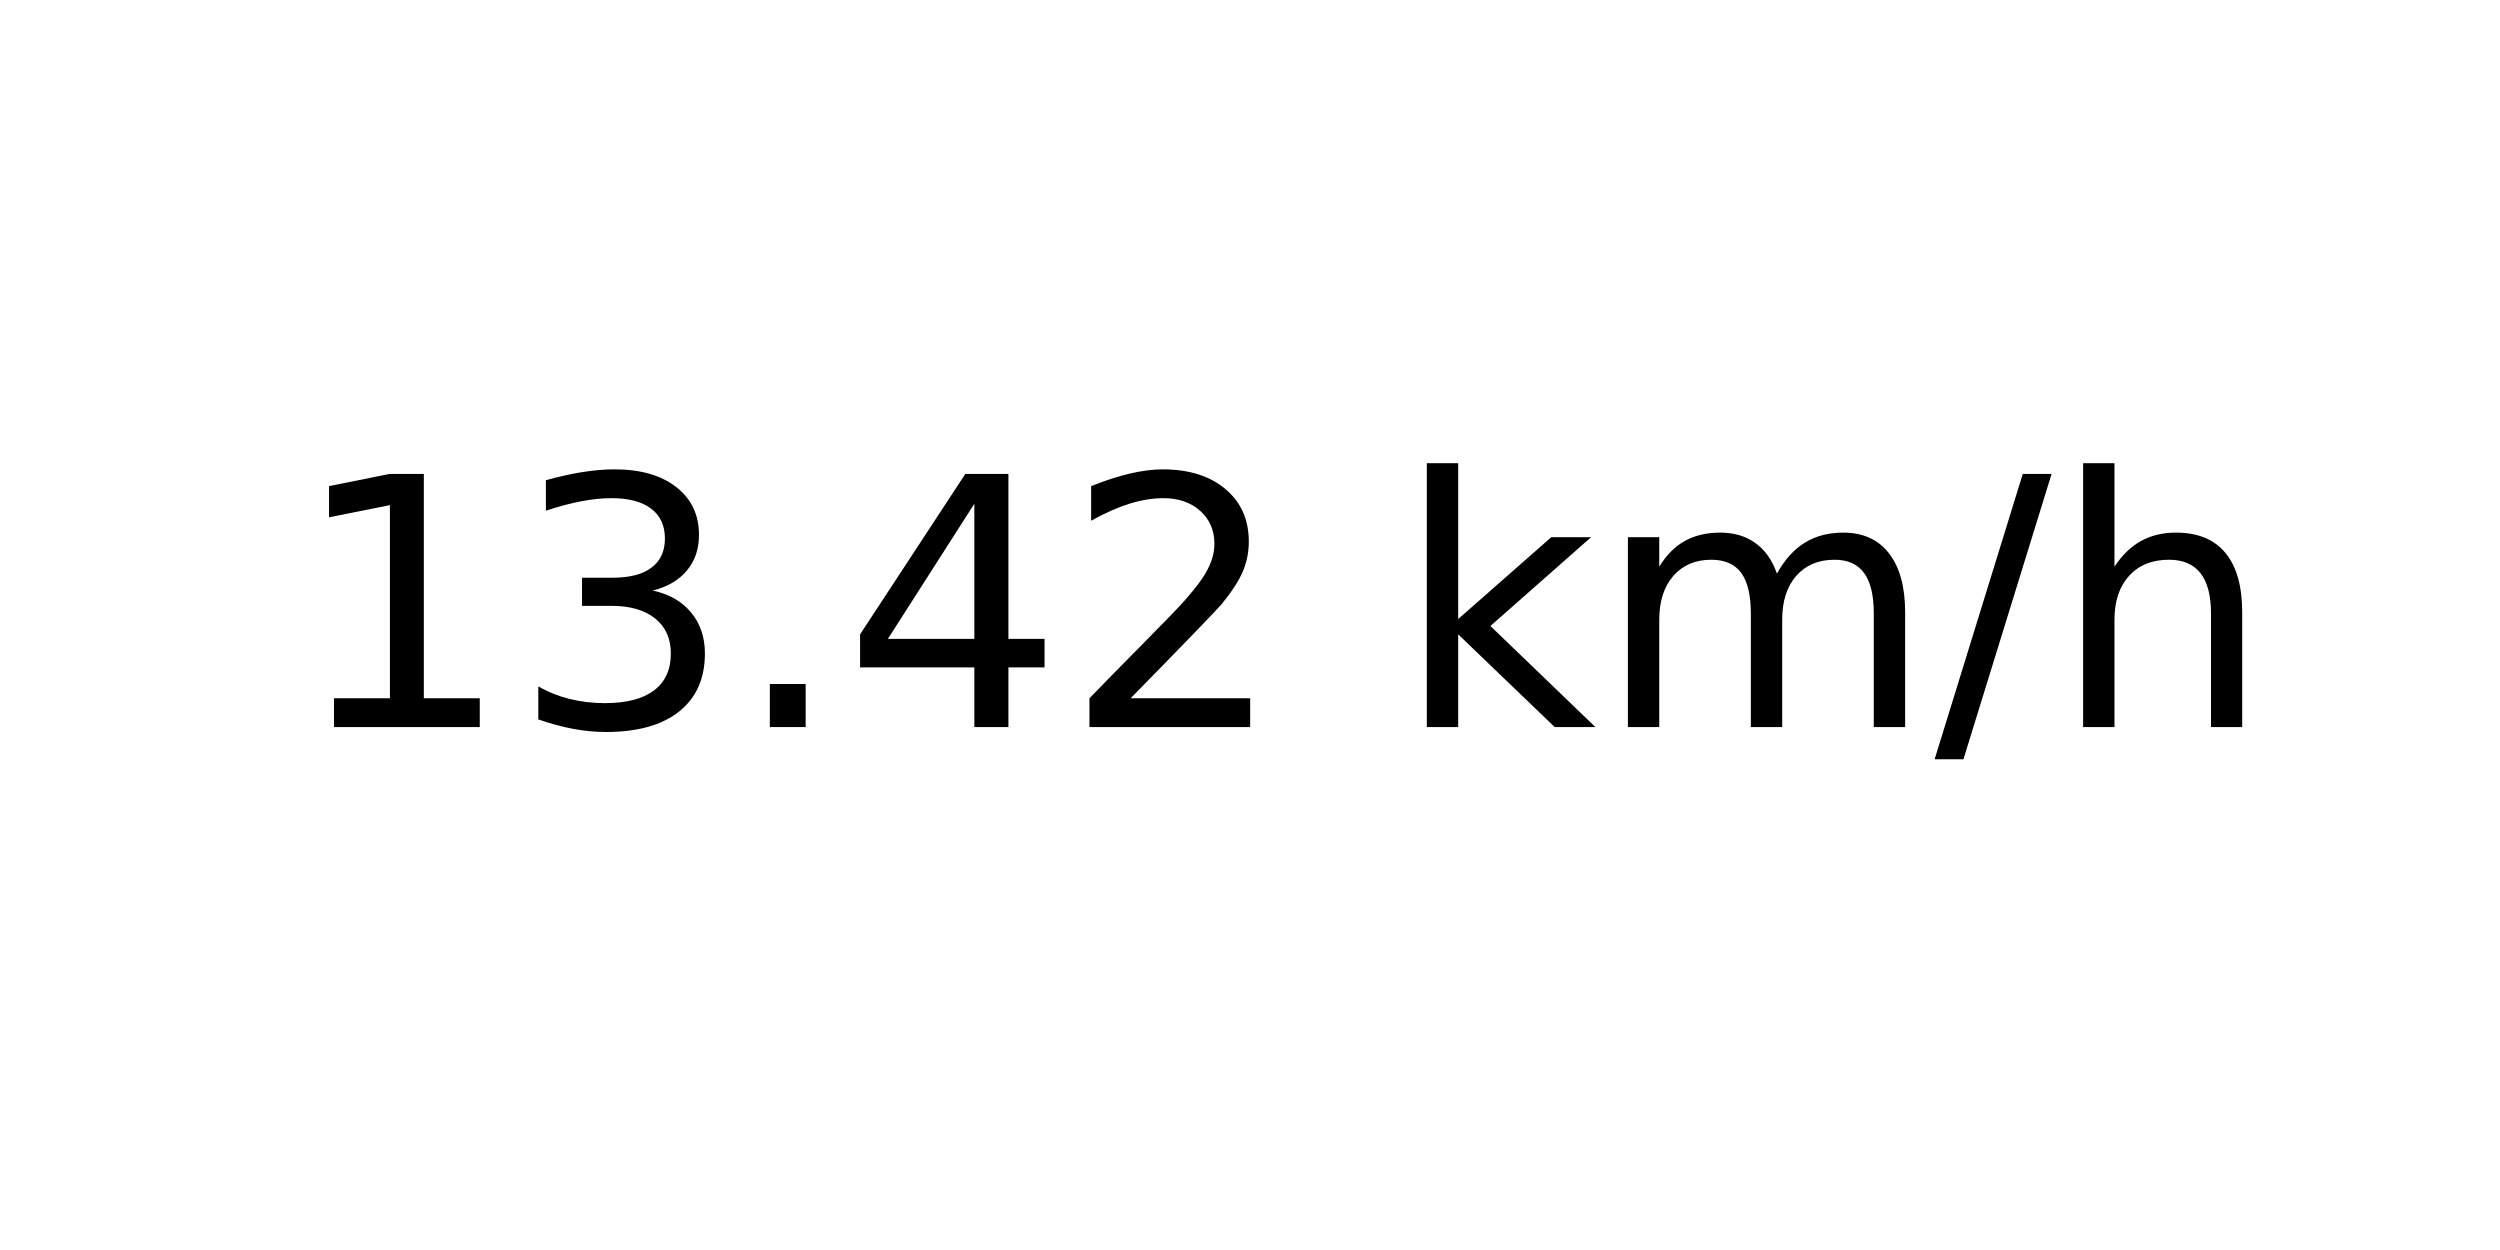
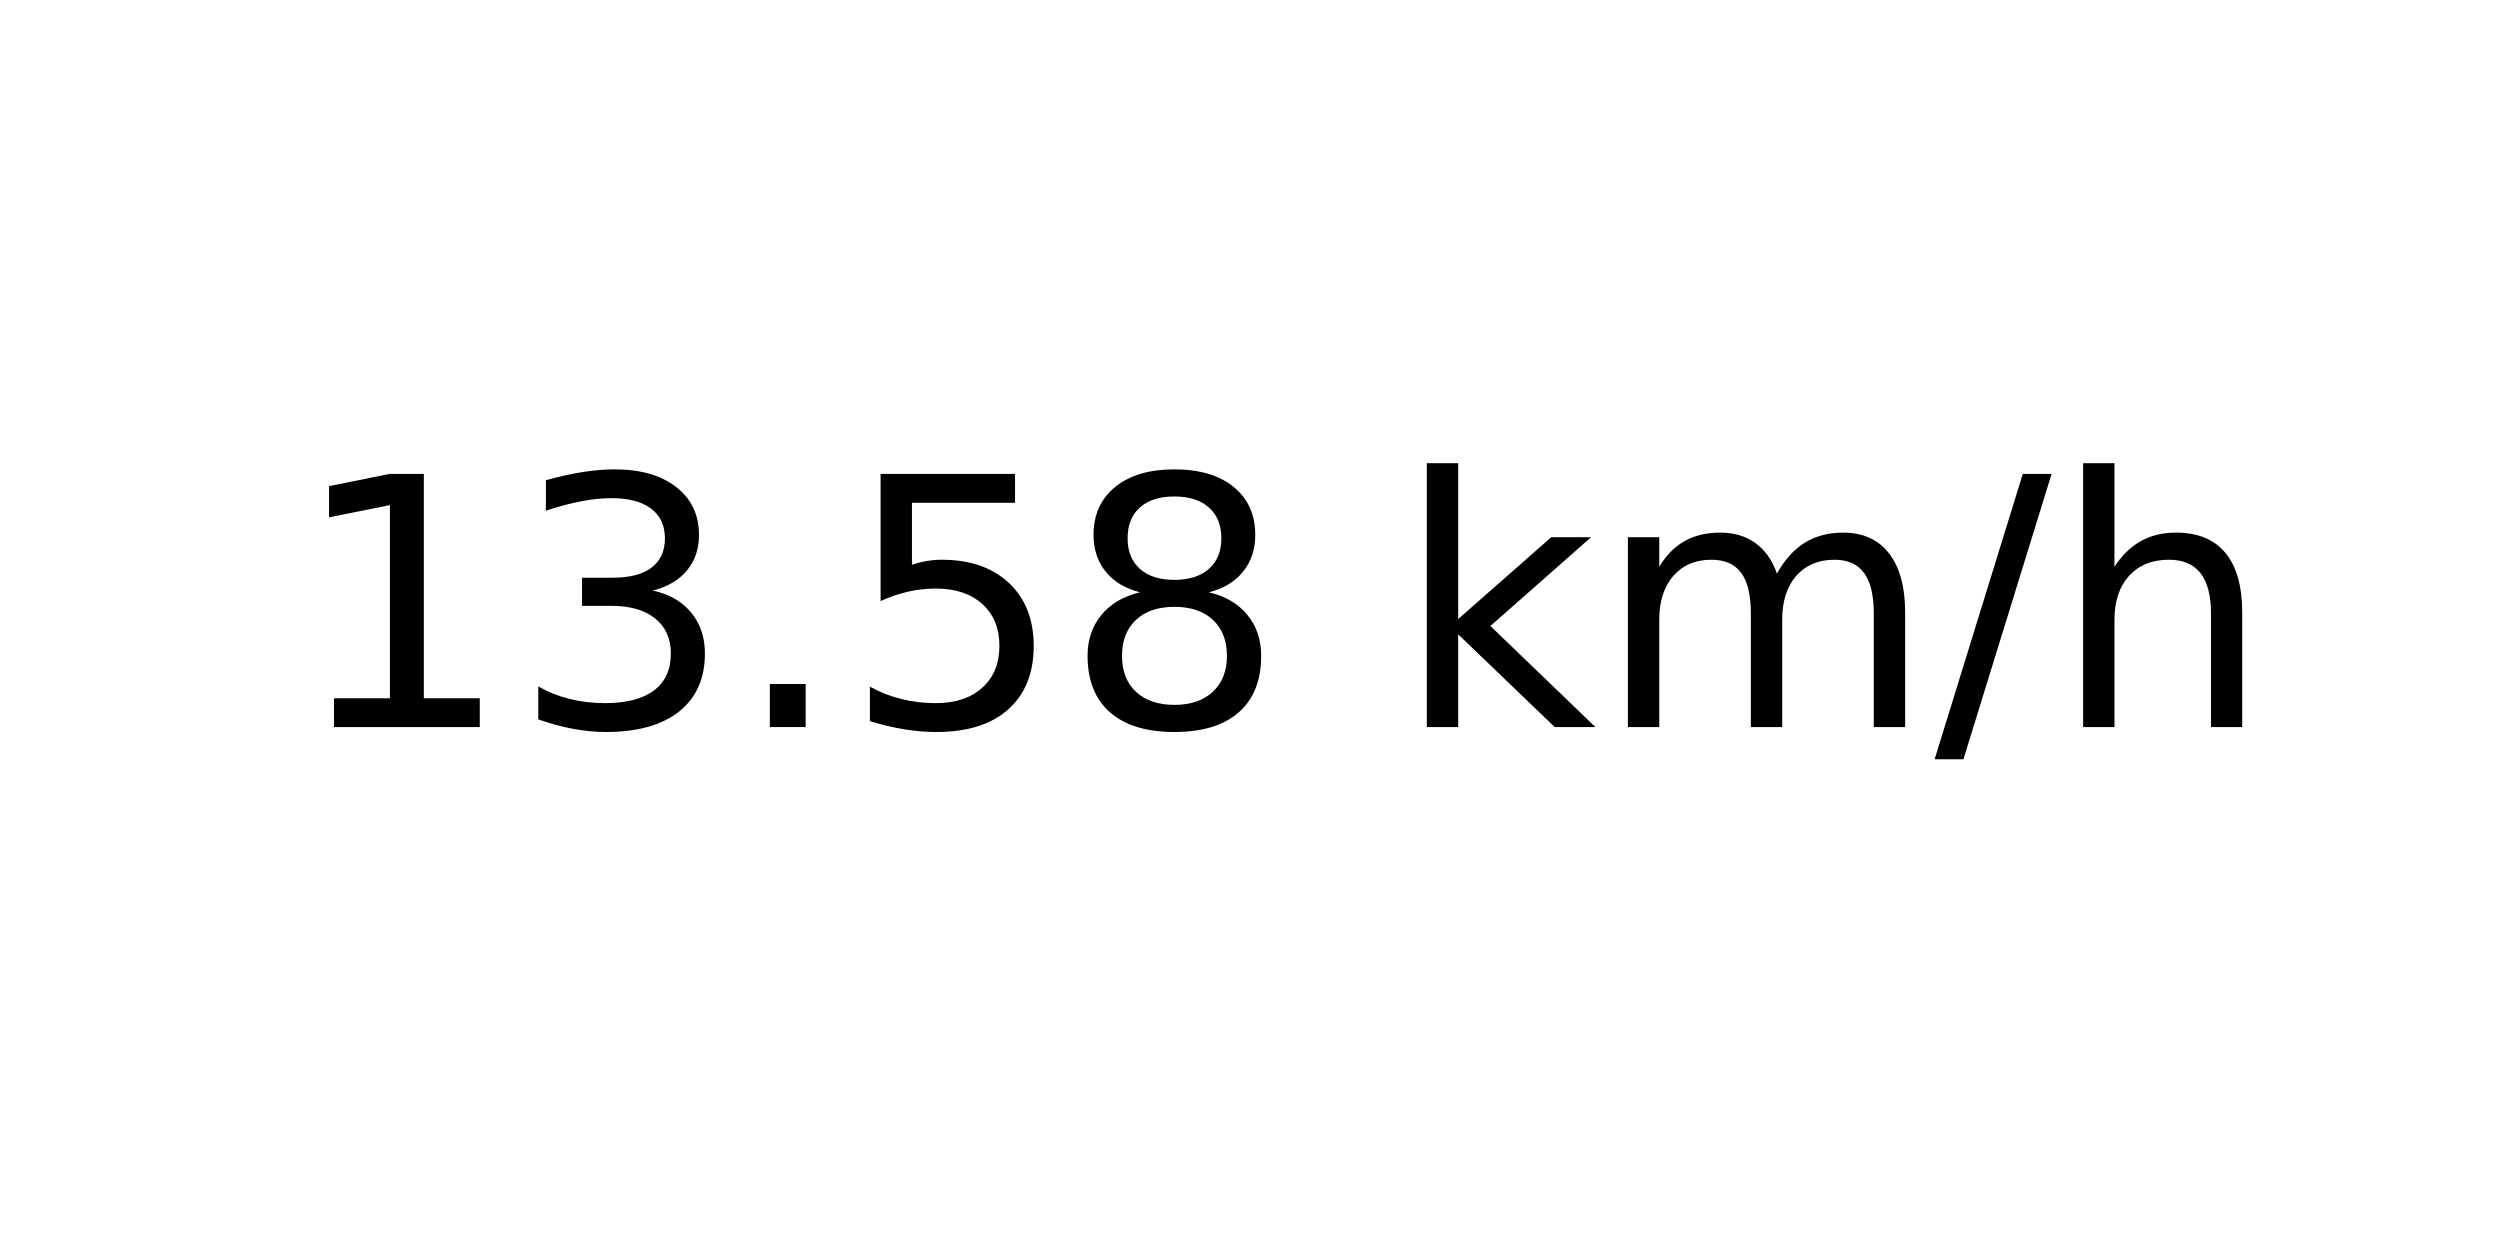
<svg xmlns="http://www.w3.org/2000/svg" xmlns:xlink="http://www.w3.org/1999/xlink" width="72pt" height="36pt" viewBox="0 0 72 36" version="1.1">
  <defs>
    <style type="text/css">*{stroke-linejoin: round; stroke-linecap: butt}</style>
  </defs>
  <g id="figure_1">
    <g id="axes_1">
      <g id="text_1">
        <g transform="translate(8.378125 20.93937) scale(0.1 -0.1)">
          <defs>
            <path id="DejaVuSans-31" d="M 794 531  L 1825 531  L 1825 4091  L 703 3866  L 703 4441  L 1819 4666  L 2450 4666  L 2450 531  L 3481 531  L 3481 0  L 794 0  L 794 531  z " transform="scale(0.015625)" />
            <path id="DejaVuSans-33" d="M 2597 2516  Q 3050 2419 3304 2112  Q 3559 1806 3559 1356  Q 3559 666 3084 287  Q 2609 -91 1734 -91  Q 1441 -91 1130 -33  Q 819 25 488 141  L 488 750  Q 750 597 1062 519  Q 1375 441 1716 441  Q 2309 441 2620 675  Q 2931 909 2931 1356  Q 2931 1769 2642 2001  Q 2353 2234 1838 2234  L 1294 2234  L 1294 2753  L 1863 2753  Q 2328 2753 2575 2939  Q 2822 3125 2822 3475  Q 2822 3834 2567 4026  Q 2313 4219 1838 4219  Q 1578 4219 1281 4162  Q 984 4106 628 3988  L 628 4550  Q 988 4650 1302 4700  Q 1616 4750 1894 4750  Q 2613 4750 3031 4423  Q 3450 4097 3450 3541  Q 3450 3153 3228 2886  Q 3006 2619 2597 2516  z " transform="scale(0.015625)" />
            <path id="DejaVuSans-2e" d="M 684 794  L 1344 794  L 1344 0  L 684 0  L 684 794  z " transform="scale(0.015625)" />
-             <path id="DejaVuSans-34" d="M 2419 4116  L 825 1625  L 2419 1625  L 2419 4116  z M 2253 4666  L 3047 4666  L 3047 1625  L 3713 1625  L 3713 1100  L 3047 1100  L 3047 0  L 2419 0  L 2419 1100  L 313 1100  L 313 1709  L 2253 4666  z " transform="scale(0.015625)" />
-             <path id="DejaVuSans-32" d="M 1228 531  L 3431 531  L 3431 0  L 469 0  L 469 531  Q 828 903 1448 1529  Q 2069 2156 2228 2338  Q 2531 2678 2651 2914  Q 2772 3150 2772 3378  Q 2772 3750 2511 3984  Q 2250 4219 1831 4219  Q 1534 4219 1204 4116  Q 875 4013 500 3803  L 500 4441  Q 881 4594 1212 4672  Q 1544 4750 1819 4750  Q 2544 4750 2975 4387  Q 3406 4025 3406 3419  Q 3406 3131 3298 2873  Q 3191 2616 2906 2266  Q 2828 2175 2409 1742  Q 1991 1309 1228 531  z " transform="scale(0.015625)" />
+             <path id="DejaVuSans-35" d="M 691 4666  L 3169 4666  L 3169 4134  L 1269 4134  L 1269 2991  Q 1406 3038 1543 3061  Q 1681 3084 1819 3084  Q 2600 3084 3056 2656  Q 3513 2228 3513 1497  Q 3513 744 3044 326  Q 2575 -91 1722 -91  Q 1428 -91 1123 -41  Q 819 9 494 109  L 494 744  Q 775 591 1075 516  Q 1375 441 1709 441  Q 2250 441 2565 725  Q 2881 1009 2881 1497  Q 2881 1984 2565 2268  Q 2250 2553 1709 2553  Q 1456 2553 1204 2497  Q 953 2441 691 2322  L 691 4666  z " transform="scale(0.015625)" />
+             <path id="DejaVuSans-38" d="M 2034 2216  Q 1584 2216 1326 1975  Q 1069 1734 1069 1313  Q 1069 891 1326 650  Q 1584 409 2034 409  Q 2484 409 2743 651  Q 3003 894 3003 1313  Q 3003 1734 2745 1975  Q 2488 2216 2034 2216  z M 1403 2484  Q 997 2584 770 2862  Q 544 3141 544 3541  Q 544 4100 942 4425  Q 1341 4750 2034 4750  Q 2731 4750 3128 4425  Q 3525 4100 3525 3541  Q 3525 3141 3298 2862  Q 3072 2584 2669 2484  Q 3125 2378 3379 2068  Q 3634 1759 3634 1313  Q 3634 634 3220 271  Q 2806 -91 2034 -91  Q 1263 -91 848 271  Q 434 634 434 1313  Q 434 1759 690 2068  Q 947 2378 1403 2484  z M 1172 3481  Q 1172 3119 1398 2916  Q 1625 2713 2034 2713  Q 2441 2713 2670 2916  Q 2900 3119 2900 3481  Q 2900 3844 2670 4047  Q 2441 4250 2034 4250  Q 1625 4250 1398 4047  Q 1172 3844 1172 3481  z " transform="scale(0.015625)" />
            <path id="DejaVuSans-20" transform="scale(0.015625)" />
            <path id="DejaVuSans-6b" d="M 581 4863  L 1159 4863  L 1159 1991  L 2875 3500  L 3609 3500  L 1753 1863  L 3688 0  L 2938 0  L 1159 1709  L 1159 0  L 581 0  L 581 4863  z " transform="scale(0.015625)" />
            <path id="DejaVuSans-6d" d="M 3328 2828  Q 3544 3216 3844 3400  Q 4144 3584 4550 3584  Q 5097 3584 5394 3201  Q 5691 2819 5691 2113  L 5691 0  L 5113 0  L 5113 2094  Q 5113 2597 4934 2840  Q 4756 3084 4391 3084  Q 3944 3084 3684 2787  Q 3425 2491 3425 1978  L 3425 0  L 2847 0  L 2847 2094  Q 2847 2600 2669 2842  Q 2491 3084 2119 3084  Q 1678 3084 1418 2786  Q 1159 2488 1159 1978  L 1159 0  L 581 0  L 581 3500  L 1159 3500  L 1159 2956  Q 1356 3278 1631 3431  Q 1906 3584 2284 3584  Q 2666 3584 2933 3390  Q 3200 3197 3328 2828  z " transform="scale(0.015625)" />
            <path id="DejaVuSans-2f" d="M 1625 4666  L 2156 4666  L 531 -594  L 0 -594  L 1625 4666  z " transform="scale(0.015625)" />
            <path id="DejaVuSans-68" d="M 3513 2113  L 3513 0  L 2938 0  L 2938 2094  Q 2938 2591 2744 2837  Q 2550 3084 2163 3084  Q 1697 3084 1428 2787  Q 1159 2491 1159 1978  L 1159 0  L 581 0  L 581 4863  L 1159 4863  L 1159 2956  Q 1366 3272 1645 3428  Q 1925 3584 2291 3584  Q 2894 3584 3203 3211  Q 3513 2838 3513 2113  z " transform="scale(0.015625)" />
          </defs>
          <use xlink:href="#DejaVuSans-31" />
          <use xlink:href="#DejaVuSans-33" x="63.623" />
          <use xlink:href="#DejaVuSans-2e" x="127.246" />
-           <use xlink:href="#DejaVuSans-34" x="159.033" />
-           <use xlink:href="#DejaVuSans-32" x="222.656" />
+           <use xlink:href="#DejaVuSans-35" x="159.033" />
+           <use xlink:href="#DejaVuSans-38" x="222.656" />
          <use xlink:href="#DejaVuSans-20" x="286.279" />
          <use xlink:href="#DejaVuSans-6b" x="318.066" />
          <use xlink:href="#DejaVuSans-6d" x="375.977" />
          <use xlink:href="#DejaVuSans-2f" x="473.389" />
          <use xlink:href="#DejaVuSans-68" x="507.08" />
        </g>
      </g>
    </g>
  </g>
</svg>
